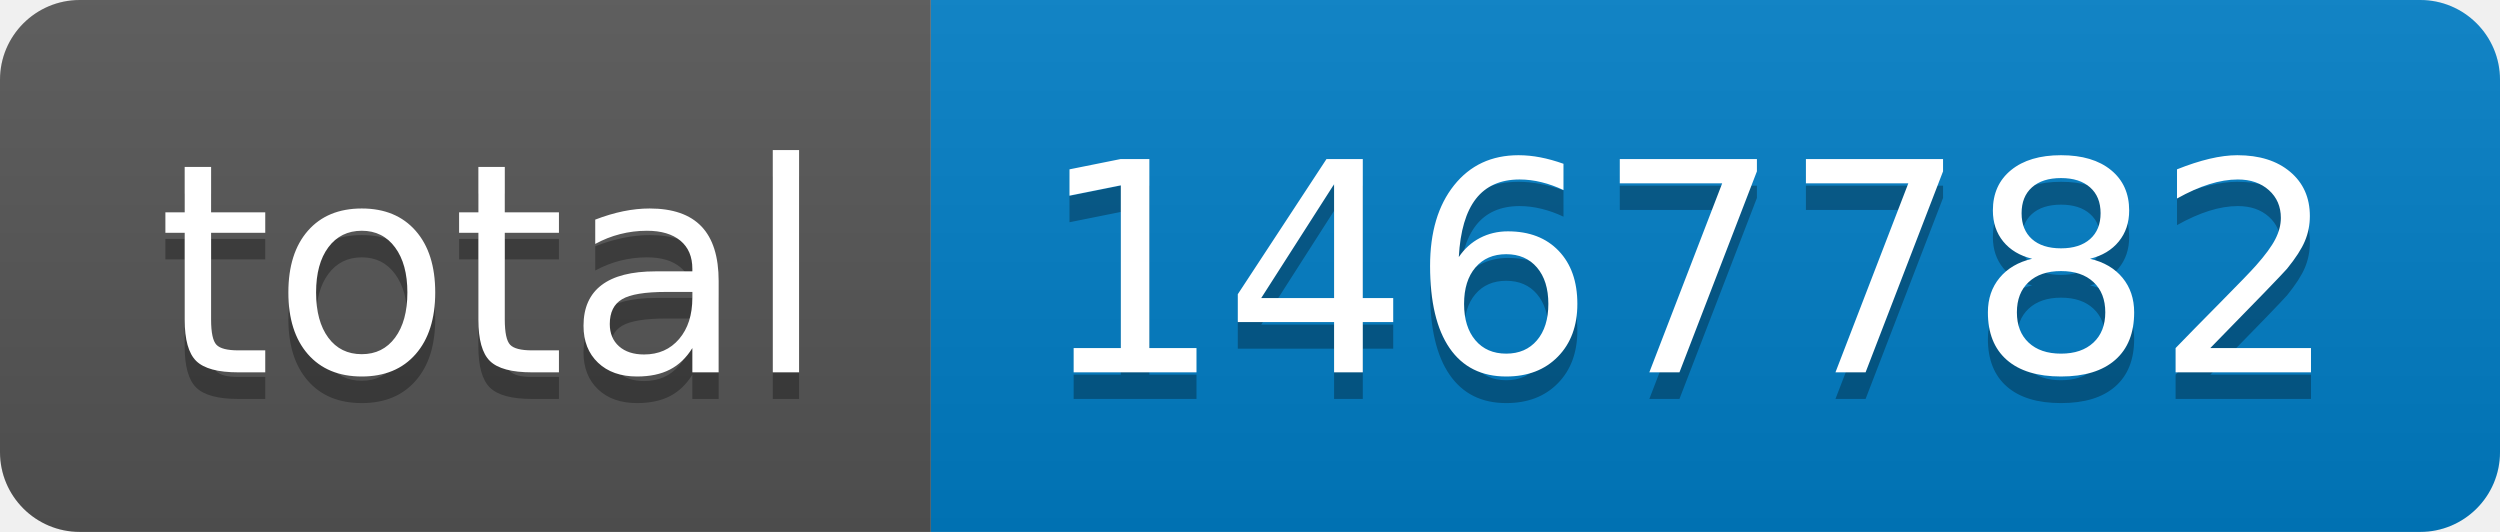
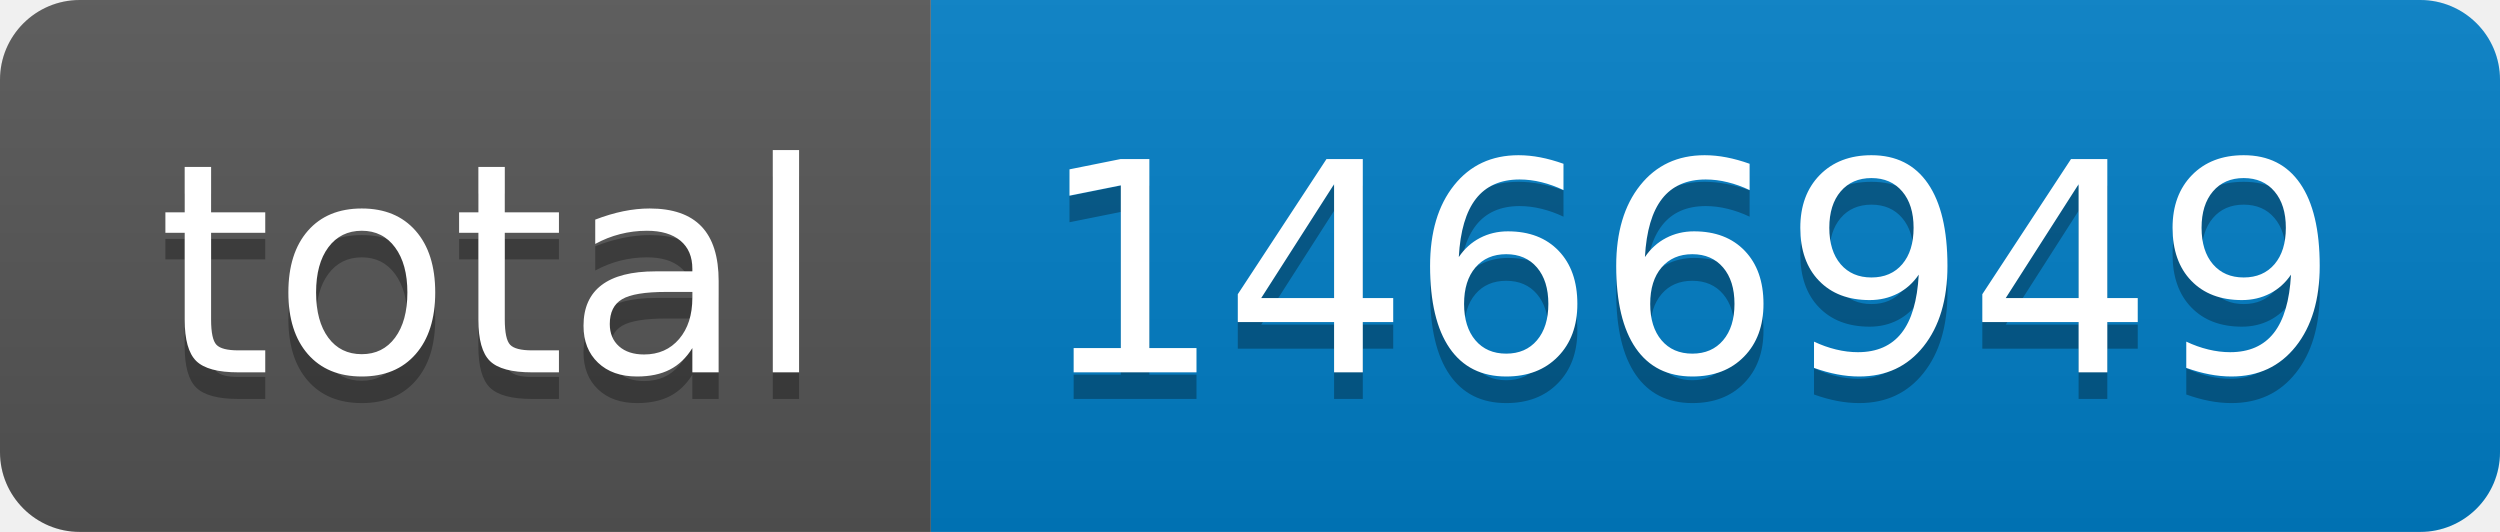
- <svg xmlns="http://www.w3.org/2000/svg" width="94" height="20" role="img" aria-label="total: 1467782">
+ <svg xmlns="http://www.w3.org/2000/svg" width="94" height="20" role="img" aria-label="total: 1466949">
  <linearGradient id="s" x2="0" y2="100%">
    <stop offset="0" stop-color="#bbb" stop-opacity=".1" />
    <stop offset="1" stop-opacity=".1" />
  </linearGradient>
  <clipPath id="r">
    <rect width="94" height="20" rx="3" fill="#fff" />
  </clipPath>
  <g clip-path="url(#r)">
    <rect width="35" height="20" fill="#555" />
    <rect x="35" width="59" height="20" fill="#007ec6" />
    <rect width="94" height="20" fill="url(#s)" />
  </g>
  <g fill="#fff" text-anchor="middle" font-family="Verdana,Geneva,DejaVu Sans,sans-serif" text-rendering="geometricPrecision" font-size="110">
    <text aria-hidden="true" x="185" y="150" fill="#010101" fill-opacity=".3" transform="scale(.1)" textLength="250">total</text>
    <text x="185" y="140" transform="scale(.1)" fill="#fff" textLength="250">total</text>
-     <text aria-hidden="true" x="635" y="150" fill="#010101" fill-opacity=".3" transform="scale(.1)" textLength="490">1467782</text>
-     <text x="635" y="140" transform="scale(.1)" fill="#fff" textLength="490">1467782</text>
+     <text aria-hidden="true" x="635" y="150" fill="#010101" fill-opacity=".3" transform="scale(.1)" textLength="490">1466949</text>
+     <text x="635" y="140" transform="scale(.1)" fill="#fff" textLength="490">1466949</text>
  </g>
</svg>
